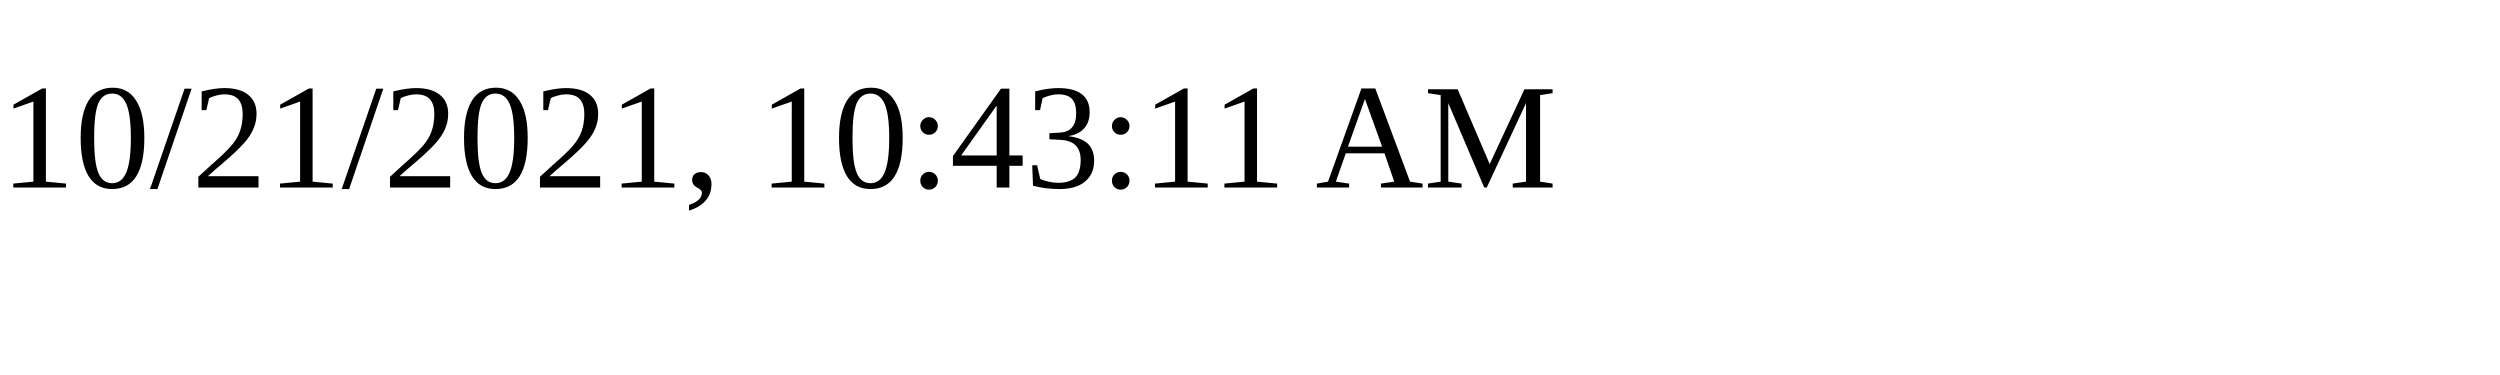
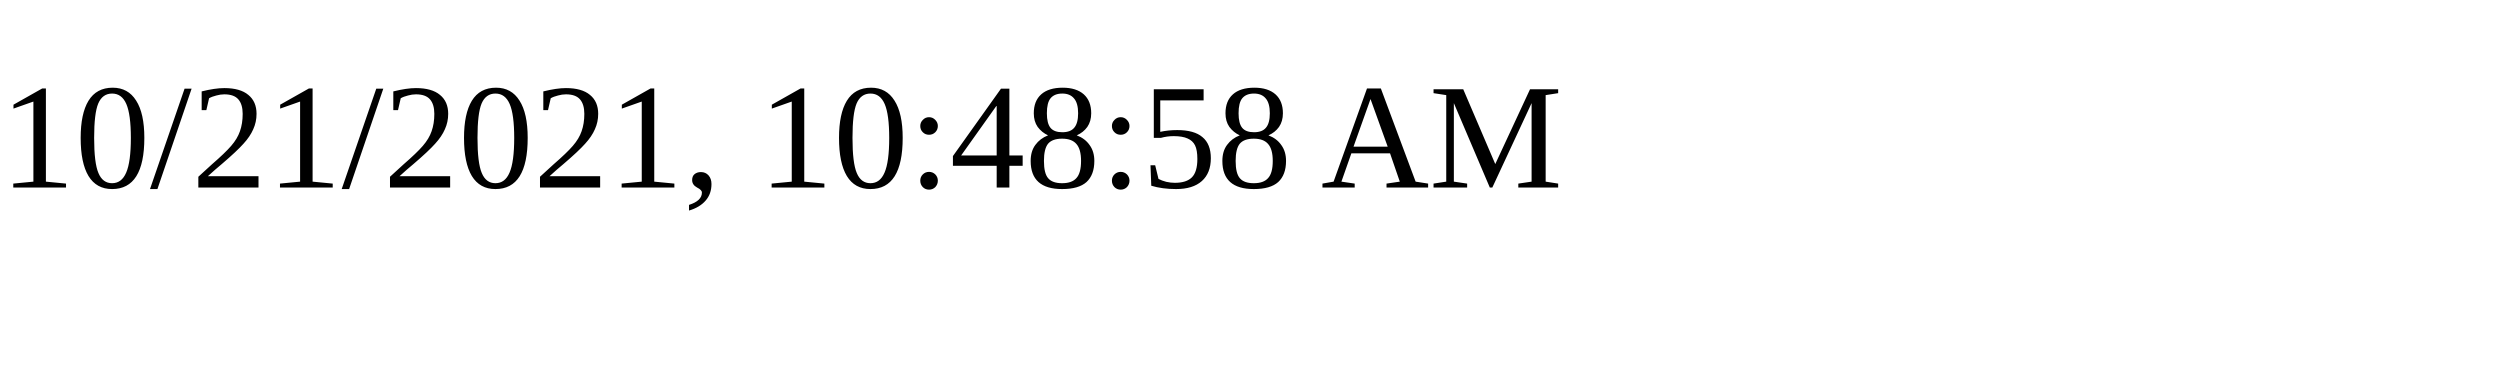
<svg xmlns="http://www.w3.org/2000/svg" height="30" width="200">
-   <text x="0" y="15">10/21/2021, 10:43:11 AM</text>
+   <text x="0" y="15">10/21/2021, 10:48:58 AM</text>
</svg>
